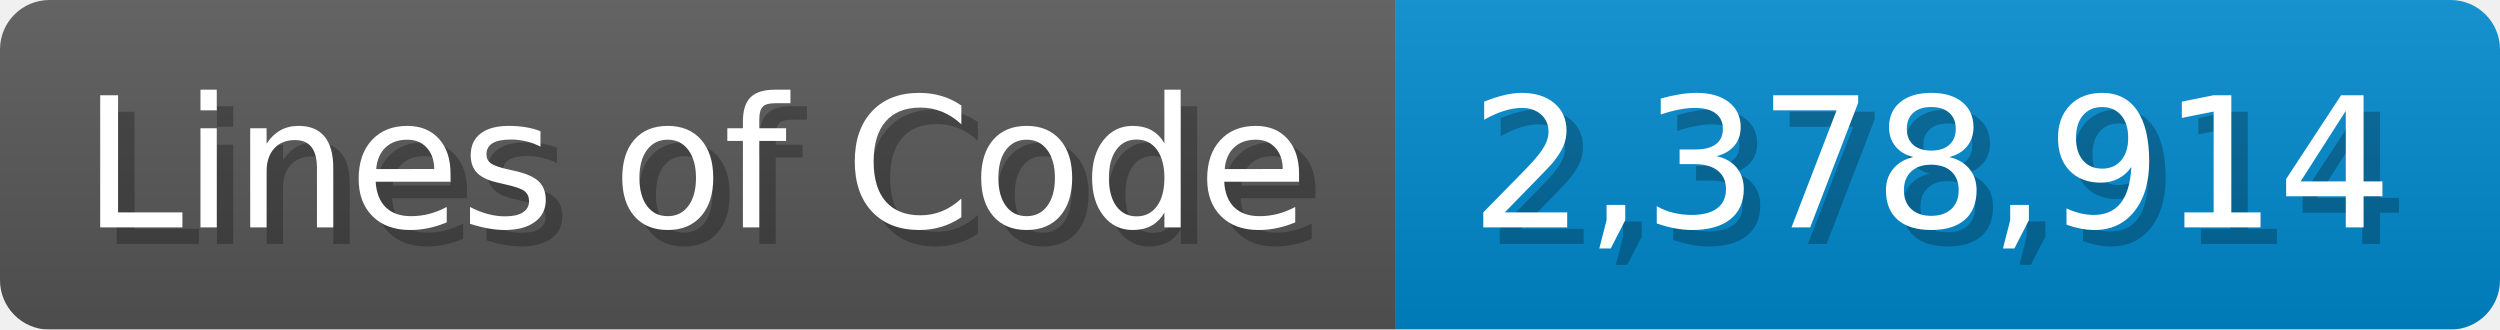
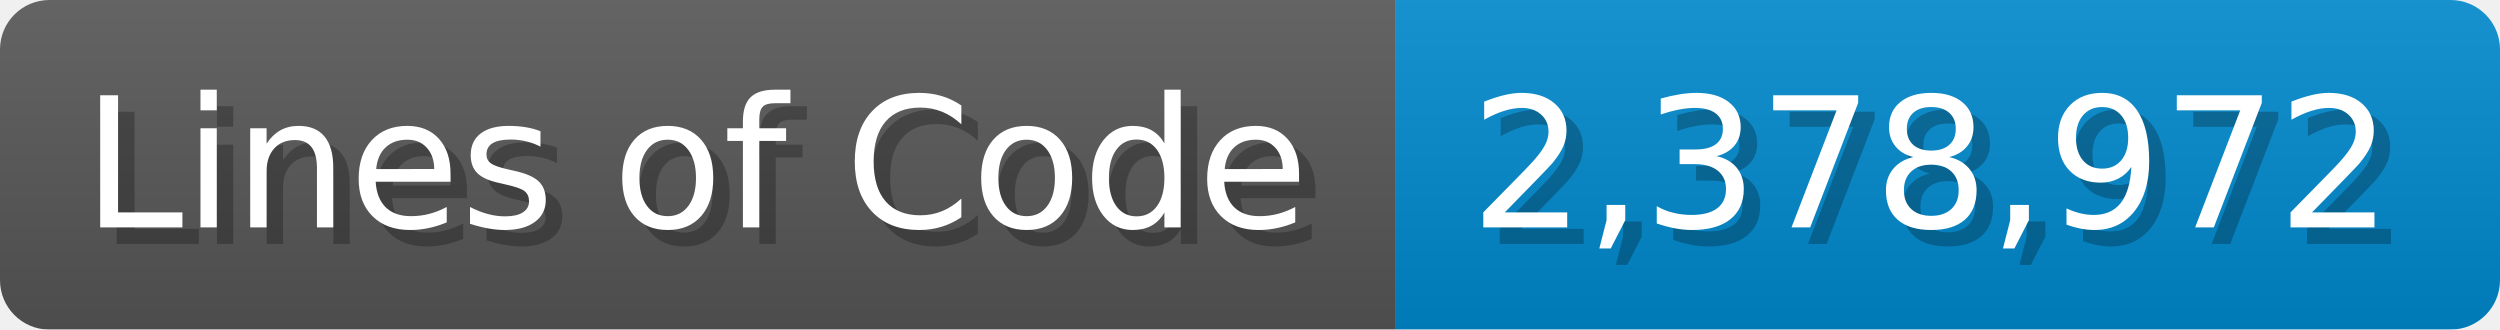
<svg xmlns="http://www.w3.org/2000/svg" width="151.7" height="20" viewBox="0 0 1517 200">
  <linearGradient id="a" x2="0" y2="100%">
    <stop offset="0" stop-opacity=".1" stop-color="#EEE" />
    <stop offset="1" stop-opacity=".1" />
  </linearGradient>
  <mask id="m">
    <rect width="1517" height="200" rx="30" fill="#FFF" />
  </mask>
  <g mask="url(#m)">
    <rect width="847" height="200" fill="#555" />
    <rect width="670" height="200" fill="#08C" x="847" />
    <rect width="1517" height="200" fill="url(#a)" />
  </g>
  <g fill="#fff" text-anchor="start" font-family="Verdana,DejaVu Sans,sans-serif" font-size="110">
    <text x="60" y="148" textLength="747" fill="#000" opacity="0.25">Lines of Code</text>
    <text x="50" y="138" textLength="747">Lines of Code</text>
-     <text x="902" y="148" textLength="570" fill="#000" opacity="0.25">2,378,914</text>
-     <text x="892" y="138" textLength="570">2,378,914</text>
+     <text x="902" y="148" textLength="570" fill="#000" opacity="0.25">2,378,972</text>
+     <text x="892" y="138" textLength="570">2,378,972</text>
  </g>
</svg>
